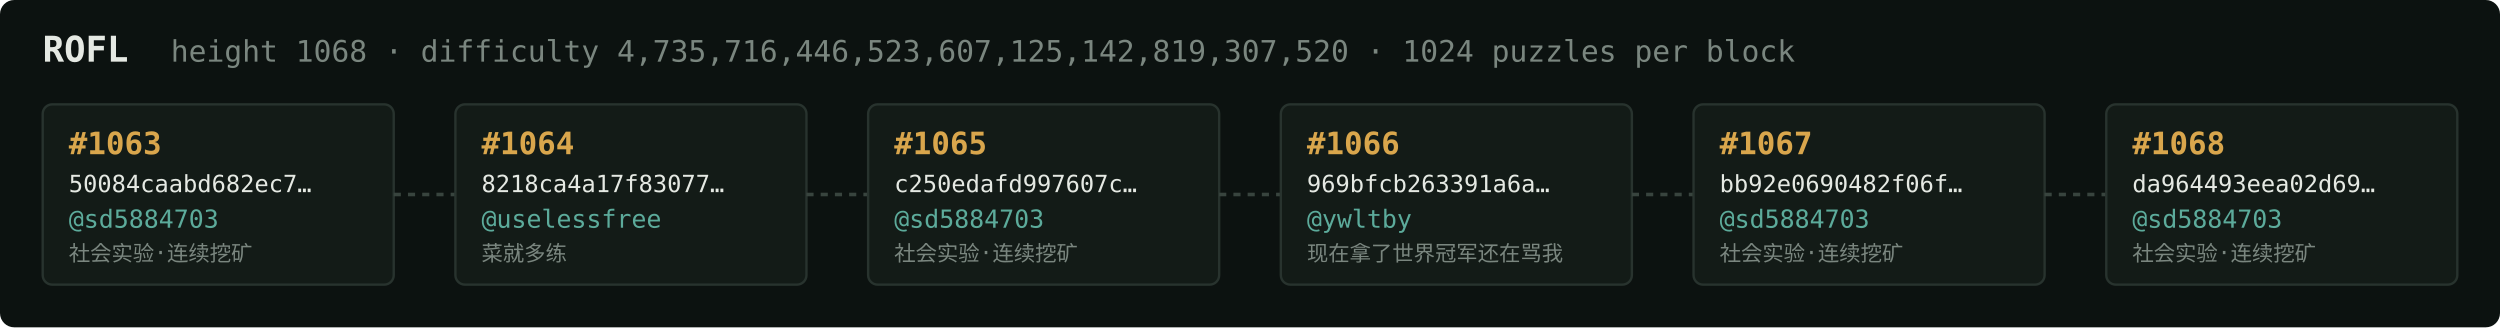
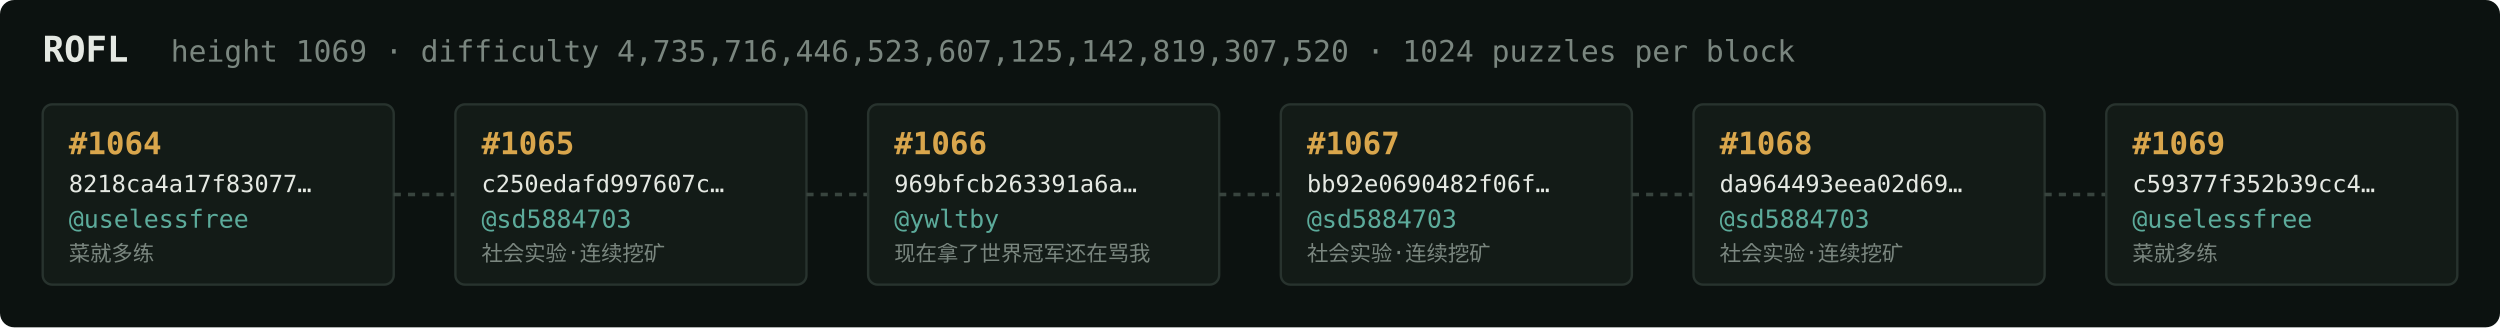
<svg xmlns="http://www.w3.org/2000/svg" width="1054" height="138" viewBox="0 0 1054 138" font-family="ui-monospace,SFMono-Regular,Menlo,monospace">
  <rect fill="#0c1210" width="1054" height="138" rx="6" />
  <text x="18" y="26" fill="#e5e9e3" font-size="15" font-weight="700">ROFL</text>
-   <text x="72" y="26" fill="#7a867f" font-size="12.5">height 1068 · difficulty 4,735,716,446,523,607,125,142,819,307,520 · 1024 puzzles per block</text>
+   <text x="72" y="26" fill="#7a867f" font-size="12.5">height 1069 · difficulty 4,735,716,446,523,607,125,142,819,307,520 · 1024 puzzles per block</text>
  <rect x="18" y="44" width="148" height="76" rx="4" fill="#131b17" stroke="#28332e" stroke-width="1" />
-   <text x="29" y="65" fill="#d9a64c" font-size="13" font-weight="700">#1063</text>
-   <text x="29" y="81" fill="#e5e9e3" font-size="10">50084caabd682ec7…</text>
-   <text x="29" y="96" fill="#5cab9b" font-size="10.5">@sd5884703</text>
-   <text x="29" y="110" fill="#7a867f" font-size="9">社会实验·连续挖矿</text>
+   <text x="29" y="65" fill="#d9a64c" font-size="13" font-weight="700">#1064</text>
+   <text x="29" y="81" fill="#e5e9e3" font-size="10">8218ca4a17f83077…</text>
+   <text x="29" y="96" fill="#5cab9b" font-size="10.5">@uselessfree</text>
+   <text x="29" y="110" fill="#7a867f" font-size="9">菜就多练</text>
  <line x1="166" y1="82.0" x2="192" y2="82.0" stroke="#38443e" stroke-width="1.5" stroke-dasharray="3 3" />
  <rect x="192" y="44" width="148" height="76" rx="4" fill="#131b17" stroke="#28332e" stroke-width="1" />
-   <text x="203" y="65" fill="#d9a64c" font-size="13" font-weight="700">#1064</text>
-   <text x="203" y="81" fill="#e5e9e3" font-size="10">8218ca4a17f83077…</text>
-   <text x="203" y="96" fill="#5cab9b" font-size="10.5">@uselessfree</text>
-   <text x="203" y="110" fill="#7a867f" font-size="9">菜就多练</text>
+   <text x="203" y="65" fill="#d9a64c" font-size="13" font-weight="700">#1065</text>
+   <text x="203" y="81" fill="#e5e9e3" font-size="10">c250edafd997607c…</text>
+   <text x="203" y="96" fill="#5cab9b" font-size="10.5">@sd5884703</text>
+   <text x="203" y="110" fill="#7a867f" font-size="9">社会实验·连续挖矿</text>
  <line x1="340" y1="82.0" x2="366" y2="82.0" stroke="#38443e" stroke-width="1.5" stroke-dasharray="3 3" />
  <rect x="366" y="44" width="148" height="76" rx="4" fill="#131b17" stroke="#28332e" stroke-width="1" />
-   <text x="377" y="65" fill="#d9a64c" font-size="13" font-weight="700">#1065</text>
-   <text x="377" y="81" fill="#e5e9e3" font-size="10">c250edafd997607c…</text>
-   <text x="377" y="96" fill="#5cab9b" font-size="10.5">@sd5884703</text>
-   <text x="377" y="110" fill="#7a867f" font-size="9">社会实验·连续挖矿</text>
+   <text x="377" y="65" fill="#d9a64c" font-size="13" font-weight="700">#1066</text>
+   <text x="377" y="81" fill="#e5e9e3" font-size="10">969bfcb263391a6a…</text>
+   <text x="377" y="96" fill="#5cab9b" font-size="10.5">@ywltby</text>
+   <text x="377" y="110" fill="#7a867f" font-size="9">现在拿了世界冠军还在骂我</text>
  <line x1="514" y1="82.0" x2="540" y2="82.0" stroke="#38443e" stroke-width="1.5" stroke-dasharray="3 3" />
  <rect x="540" y="44" width="148" height="76" rx="4" fill="#131b17" stroke="#28332e" stroke-width="1" />
-   <text x="551" y="65" fill="#d9a64c" font-size="13" font-weight="700">#1066</text>
-   <text x="551" y="81" fill="#e5e9e3" font-size="10">969bfcb263391a6a…</text>
-   <text x="551" y="96" fill="#5cab9b" font-size="10.5">@ywltby</text>
-   <text x="551" y="110" fill="#7a867f" font-size="9">现在拿了世界冠军还在骂我</text>
+   <text x="551" y="65" fill="#d9a64c" font-size="13" font-weight="700">#1067</text>
+   <text x="551" y="81" fill="#e5e9e3" font-size="10">bb92e0690482f06f…</text>
+   <text x="551" y="96" fill="#5cab9b" font-size="10.5">@sd5884703</text>
+   <text x="551" y="110" fill="#7a867f" font-size="9">社会实验·连续挖矿</text>
  <line x1="688" y1="82.0" x2="714" y2="82.0" stroke="#38443e" stroke-width="1.5" stroke-dasharray="3 3" />
  <rect x="714" y="44" width="148" height="76" rx="4" fill="#131b17" stroke="#28332e" stroke-width="1" />
-   <text x="725" y="65" fill="#d9a64c" font-size="13" font-weight="700">#1067</text>
-   <text x="725" y="81" fill="#e5e9e3" font-size="10">bb92e0690482f06f…</text>
+   <text x="725" y="65" fill="#d9a64c" font-size="13" font-weight="700">#1068</text>
+   <text x="725" y="81" fill="#e5e9e3" font-size="10">da964493eea02d69…</text>
  <text x="725" y="96" fill="#5cab9b" font-size="10.5">@sd5884703</text>
  <text x="725" y="110" fill="#7a867f" font-size="9">社会实验·连续挖矿</text>
  <line x1="862" y1="82.0" x2="888" y2="82.0" stroke="#38443e" stroke-width="1.5" stroke-dasharray="3 3" />
  <rect x="888" y="44" width="148" height="76" rx="4" fill="#131b17" stroke="#28332e" stroke-width="1" />
-   <text x="899" y="65" fill="#d9a64c" font-size="13" font-weight="700">#1068</text>
-   <text x="899" y="81" fill="#e5e9e3" font-size="10">da964493eea02d69…</text>
-   <text x="899" y="96" fill="#5cab9b" font-size="10.5">@sd5884703</text>
-   <text x="899" y="110" fill="#7a867f" font-size="9">社会实验·连续挖矿</text>
+   <text x="899" y="65" fill="#d9a64c" font-size="13" font-weight="700">#1069</text>
+   <text x="899" y="81" fill="#e5e9e3" font-size="10">c59377f352b39cc4…</text>
+   <text x="899" y="96" fill="#5cab9b" font-size="10.5">@uselessfree</text>
+   <text x="899" y="110" fill="#7a867f" font-size="9">菜就多练</text>
</svg>
